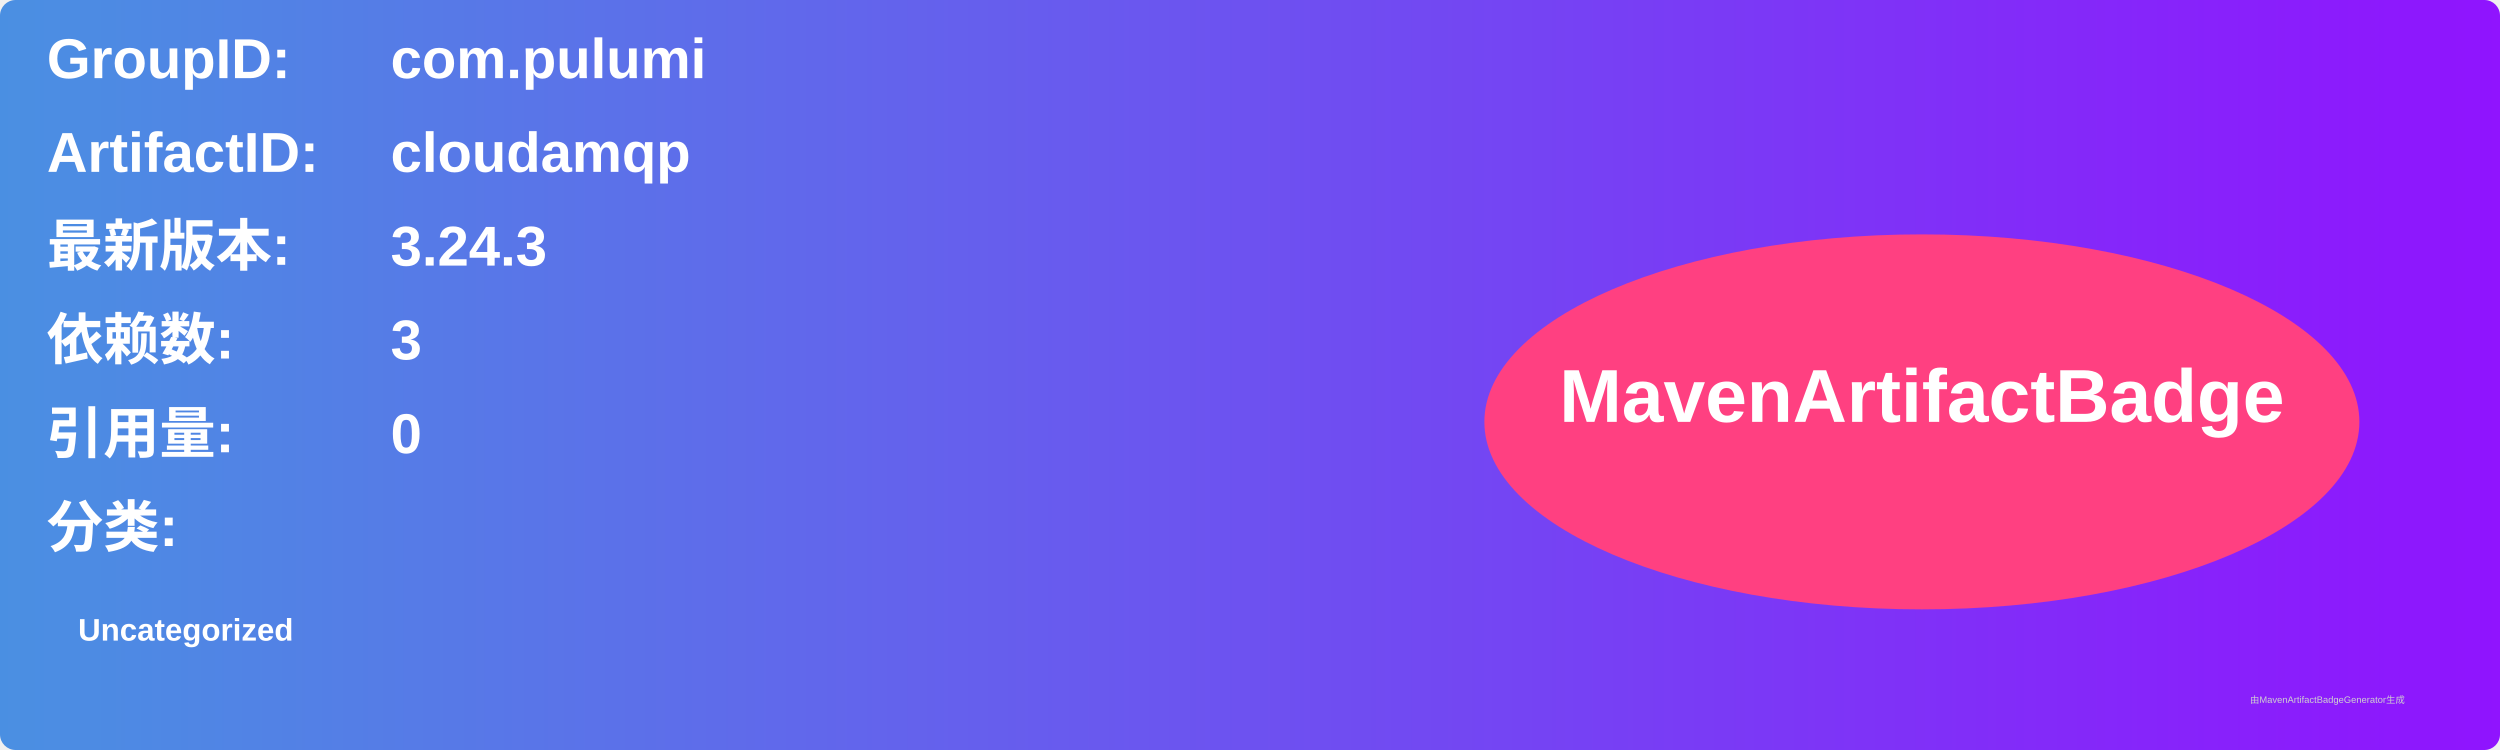
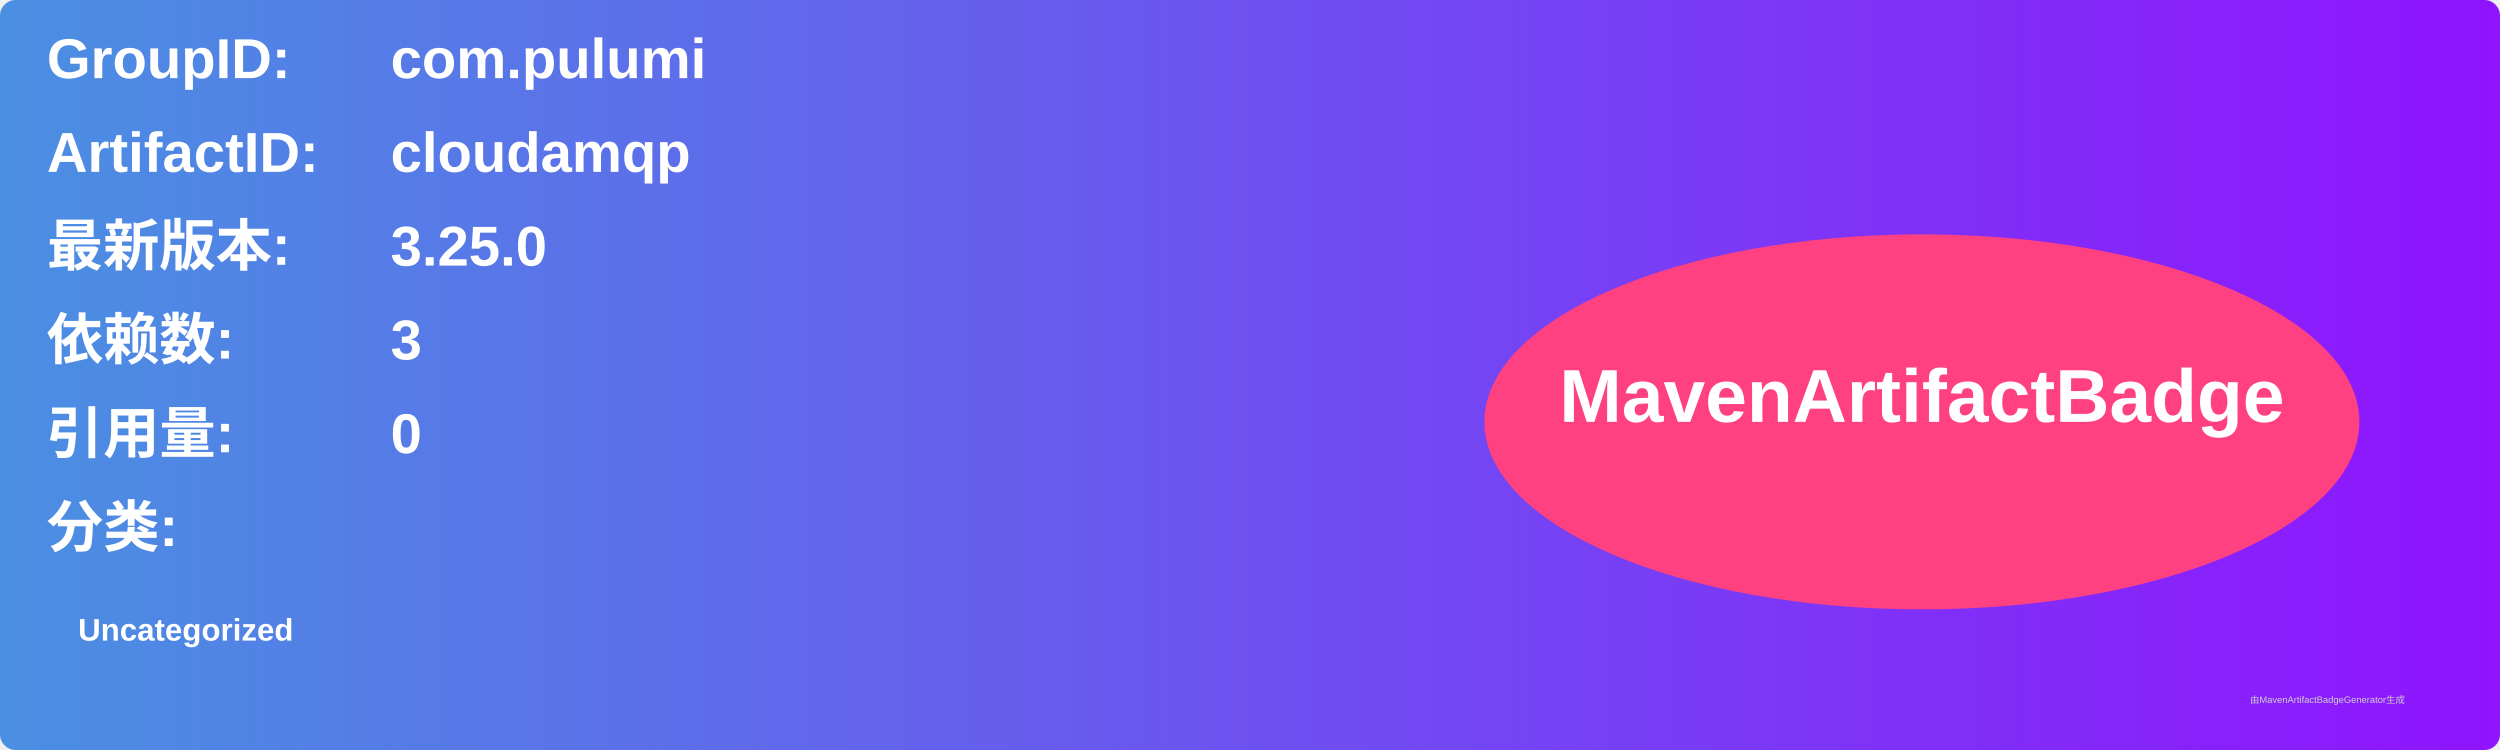
<svg xmlns="http://www.w3.org/2000/svg" width="800" height="240" viewBox="0 0 800 240">
  <linearGradient id="grad" x1="0%" y1="0%" x2="100%" y2="0%">
    <stop offset="0%" stop-color="#4a90e2" />
    <stop offset="100%" stop-color="#9013fe" />
  </linearGradient>
  <rect width="100%" height="100%" rx="5" ry="5" fill="url(#grad)" />
  <g transform="translate(15, 15)">
    <text x="0" y="10" font-family="Arial" font-size="18" fill="white" font-weight="bold" width="260">GroupID:</text>
    <text x="110" y="10" font-family="Arial" font-size="18" fill="white" font-weight="bold" width="460">com.pulumi</text>
    <text x="0" y="40" font-family="Arial" font-size="18" fill="white" font-weight="bold" width="260">ArtifactID:</text>
    <text x="110" y="40" font-family="Arial" font-size="18" fill="white" font-weight="bold" width="460">cloudamqp</text>
    <text x="0" y="70" font-family="Arial" font-size="18" fill="white" font-weight="bold">最新版本:</text>
    <text x="110" y="70" font-family="Arial" font-size="18" fill="white" font-weight="bold">
-       <tspan font-weight="bold">3.24.3</tspan>
+       <tspan font-weight="bold">3.25.0</tspan>
    </text>
    <text x="0" y="100" font-family="Arial" font-size="18" fill="white" font-weight="bold">依赖数: </text>
    <text x="110" y="100" font-family="Arial" font-size="18" fill="white">
      <tspan font-weight="bold">3</tspan>
    </text>
    <text x="0" y="130" font-family="Arial" font-size="18" fill="white" font-weight="bold">引用量: </text>
    <text x="110" y="130" font-family="Arial" font-size="18" fill="white">
      <tspan font-weight="bold">0</tspan>
    </text>
    <text x="0" y="160" font-family="Arial" font-size="18" fill="white" font-weight="bold">分类:</text>
    <text x="10" y="190" font-family="Arial" font-size="10" fill="white">
      <tspan font-weight="bold">Uncategorized</tspan>
    </text>
    <ellipse cx="600" cy="120" rx="140" ry="60" fill="#ff4081" />
    <text x="600" y="120" text-anchor="middle" font-family="Arial" font-size="24" fill="white" font-weight="bold">MavenArtifactBadge</text>
  </g>
  <text x="720" y="225" font-family="Arial" font-size="3" fill="#d0d0d0">由MavenArtifactBadgeGenerator生成</text>
</svg>
